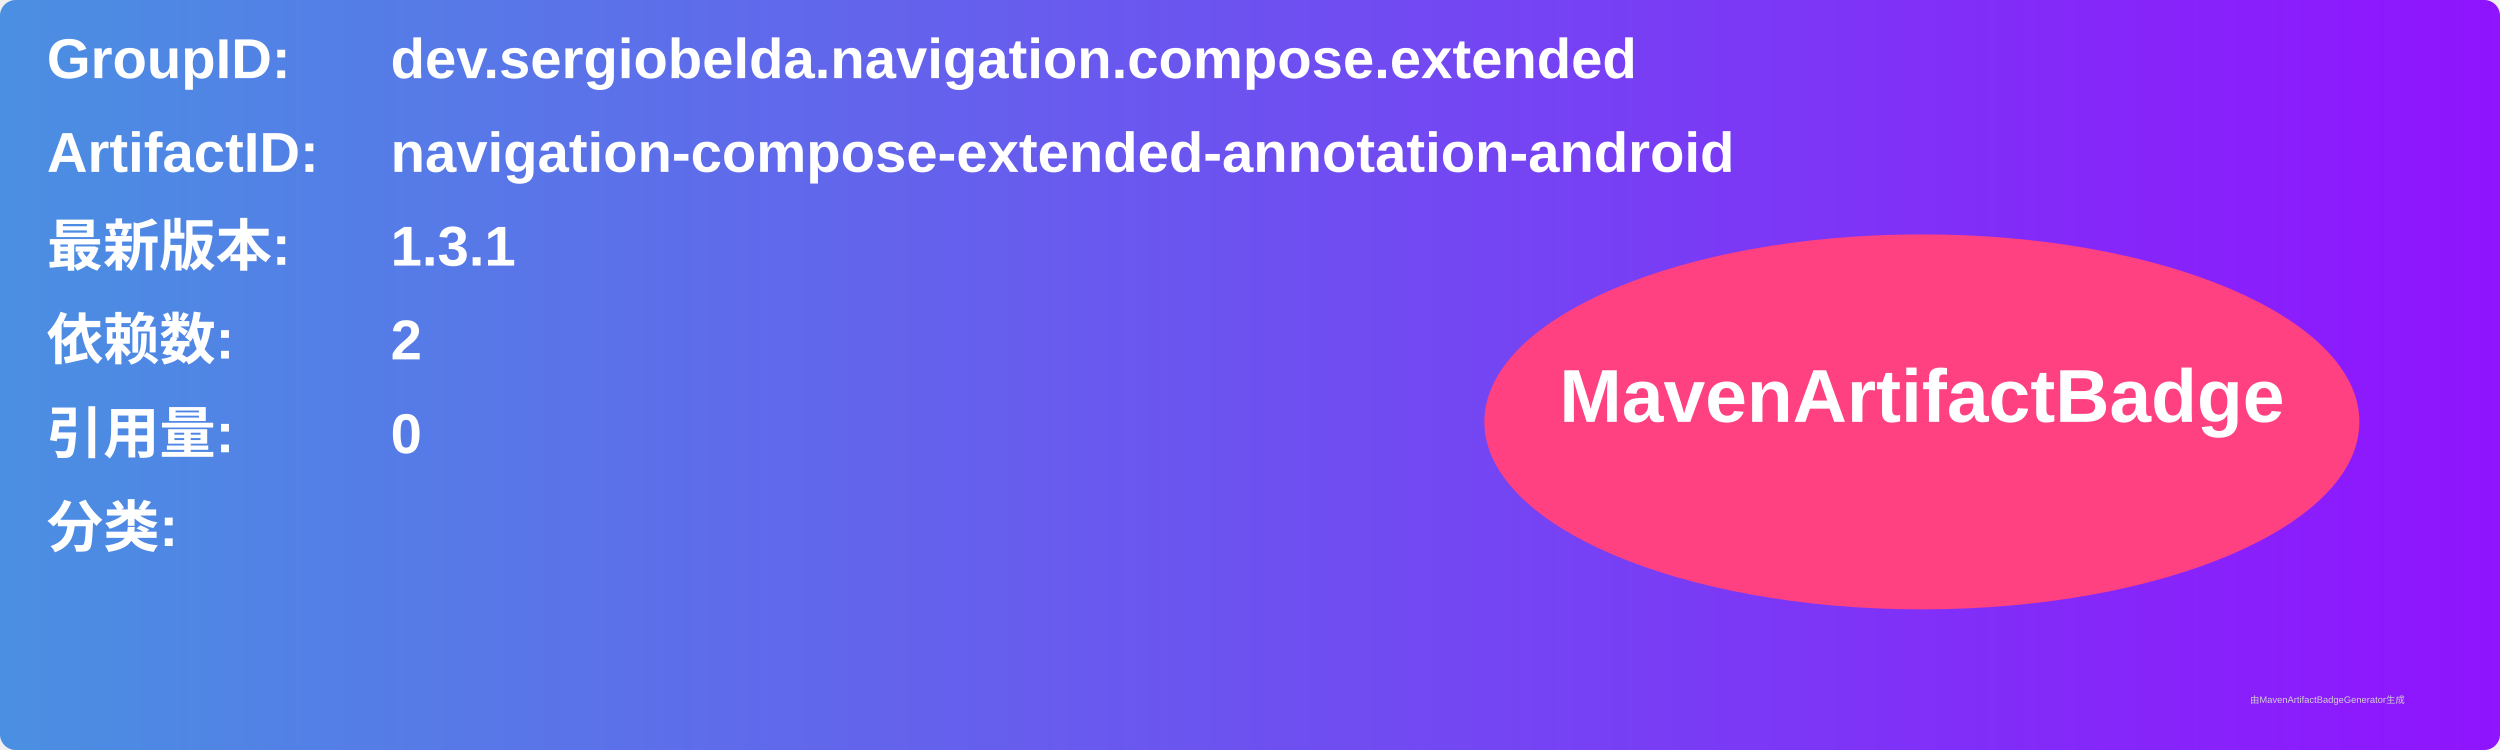
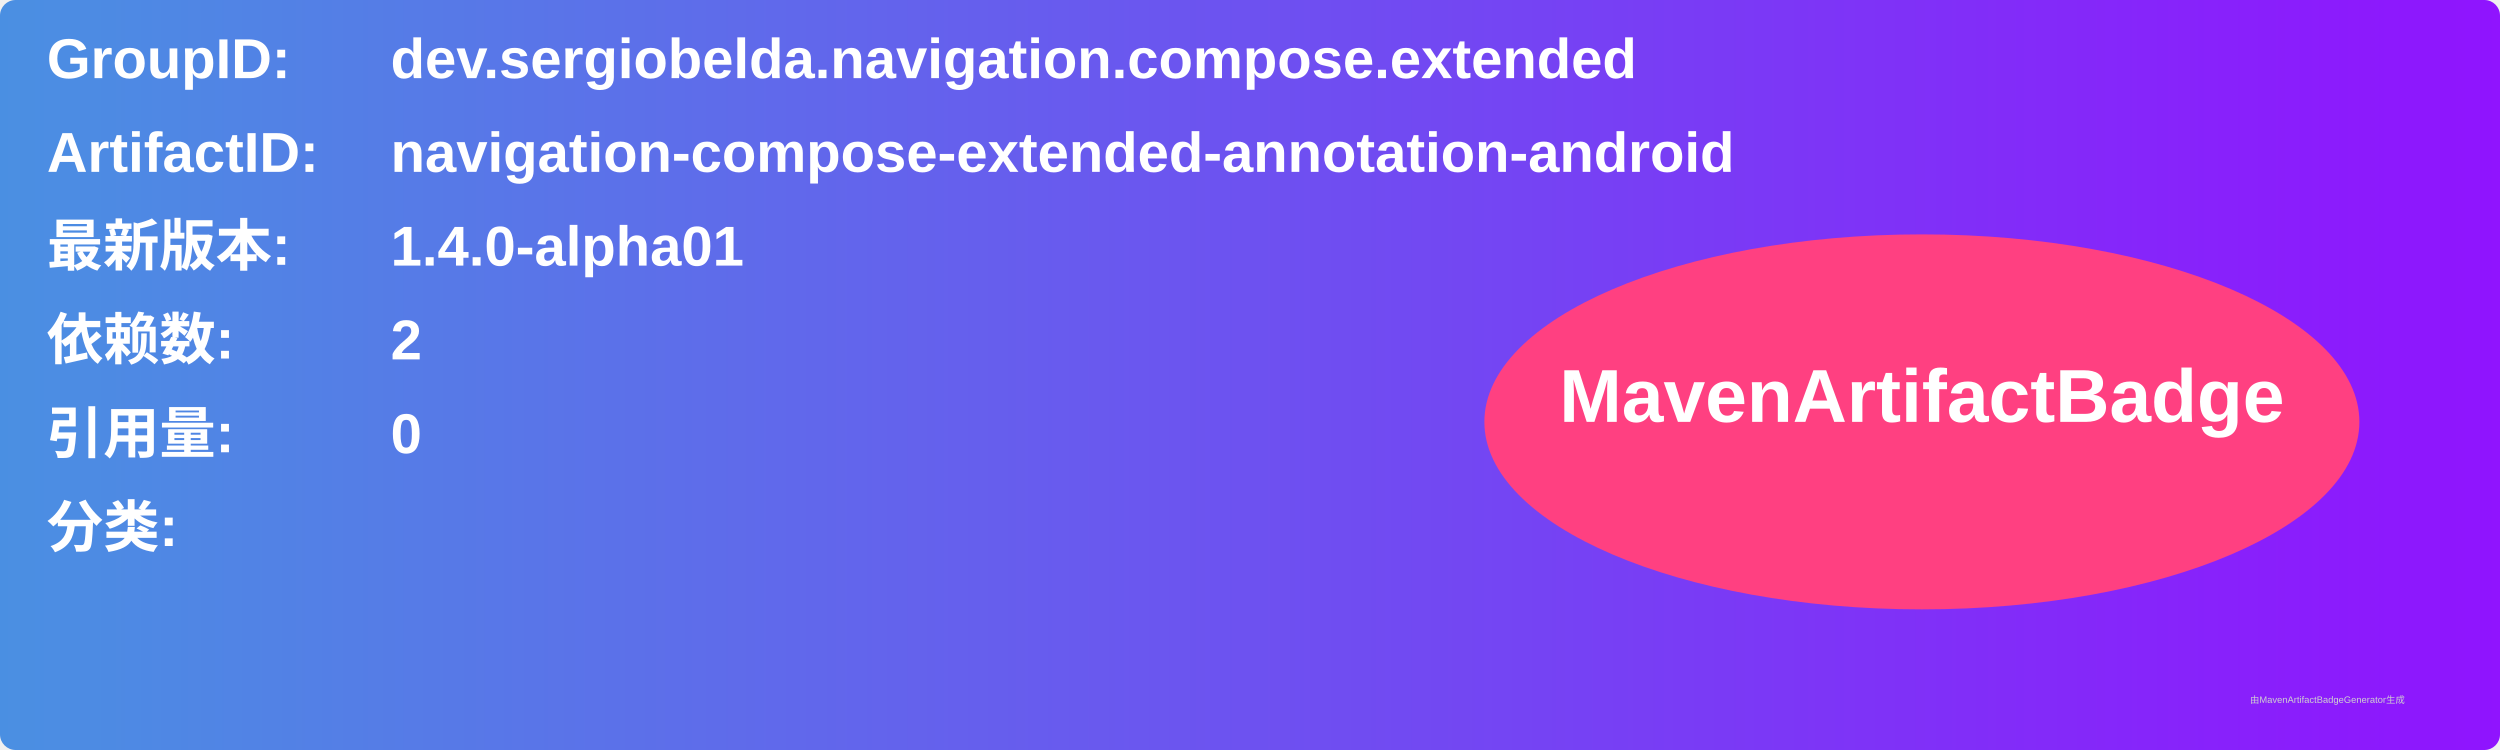
<svg xmlns="http://www.w3.org/2000/svg" width="800" height="240" viewBox="0 0 800 240">
  <linearGradient id="grad" x1="0%" y1="0%" x2="100%" y2="0%">
    <stop offset="0%" stop-color="#4a90e2" />
    <stop offset="100%" stop-color="#9013fe" />
  </linearGradient>
  <rect width="100%" height="100%" rx="5" ry="5" fill="url(#grad)" />
  <g transform="translate(15, 15)">
    <text x="0" y="10" font-family="Arial" font-size="18" fill="white" font-weight="bold" width="260">GroupID:</text>
    <text x="110" y="10" font-family="Arial" font-size="18" fill="white" font-weight="bold" width="460">dev.sergiobelda.navigation.compose.extended</text>
    <text x="0" y="40" font-family="Arial" font-size="18" fill="white" font-weight="bold" width="260">ArtifactID:</text>
    <text x="110" y="40" font-family="Arial" font-size="18" fill="white" font-weight="bold" width="460">navigation-compose-extended-annotation-android</text>
    <text x="0" y="70" font-family="Arial" font-size="18" fill="white" font-weight="bold">最新版本:</text>
    <text x="110" y="70" font-family="Arial" font-size="18" fill="white" font-weight="bold">
-       <tspan font-weight="bold">1.3.1</tspan>
+       <tspan font-weight="bold">1.4.0-alpha01</tspan>
    </text>
    <text x="0" y="100" font-family="Arial" font-size="18" fill="white" font-weight="bold">依赖数: </text>
    <text x="110" y="100" font-family="Arial" font-size="18" fill="white">
      <tspan font-weight="bold">2</tspan>
    </text>
    <text x="0" y="130" font-family="Arial" font-size="18" fill="white" font-weight="bold">引用量: </text>
    <text x="110" y="130" font-family="Arial" font-size="18" fill="white">
      <tspan font-weight="bold">0</tspan>
    </text>
    <text x="0" y="160" font-family="Arial" font-size="18" fill="white" font-weight="bold">分类:</text>
    <text x="10" y="190" font-family="Arial" font-size="10" fill="white">
      <tspan font-weight="bold" />
    </text>
    <ellipse cx="600" cy="120" rx="140" ry="60" fill="#ff4081" />
    <text x="600" y="120" text-anchor="middle" font-family="Arial" font-size="24" fill="white" font-weight="bold">MavenArtifactBadge</text>
  </g>
  <text x="720" y="225" font-family="Arial" font-size="3" fill="#d0d0d0">由MavenArtifactBadgeGenerator生成</text>
</svg>
